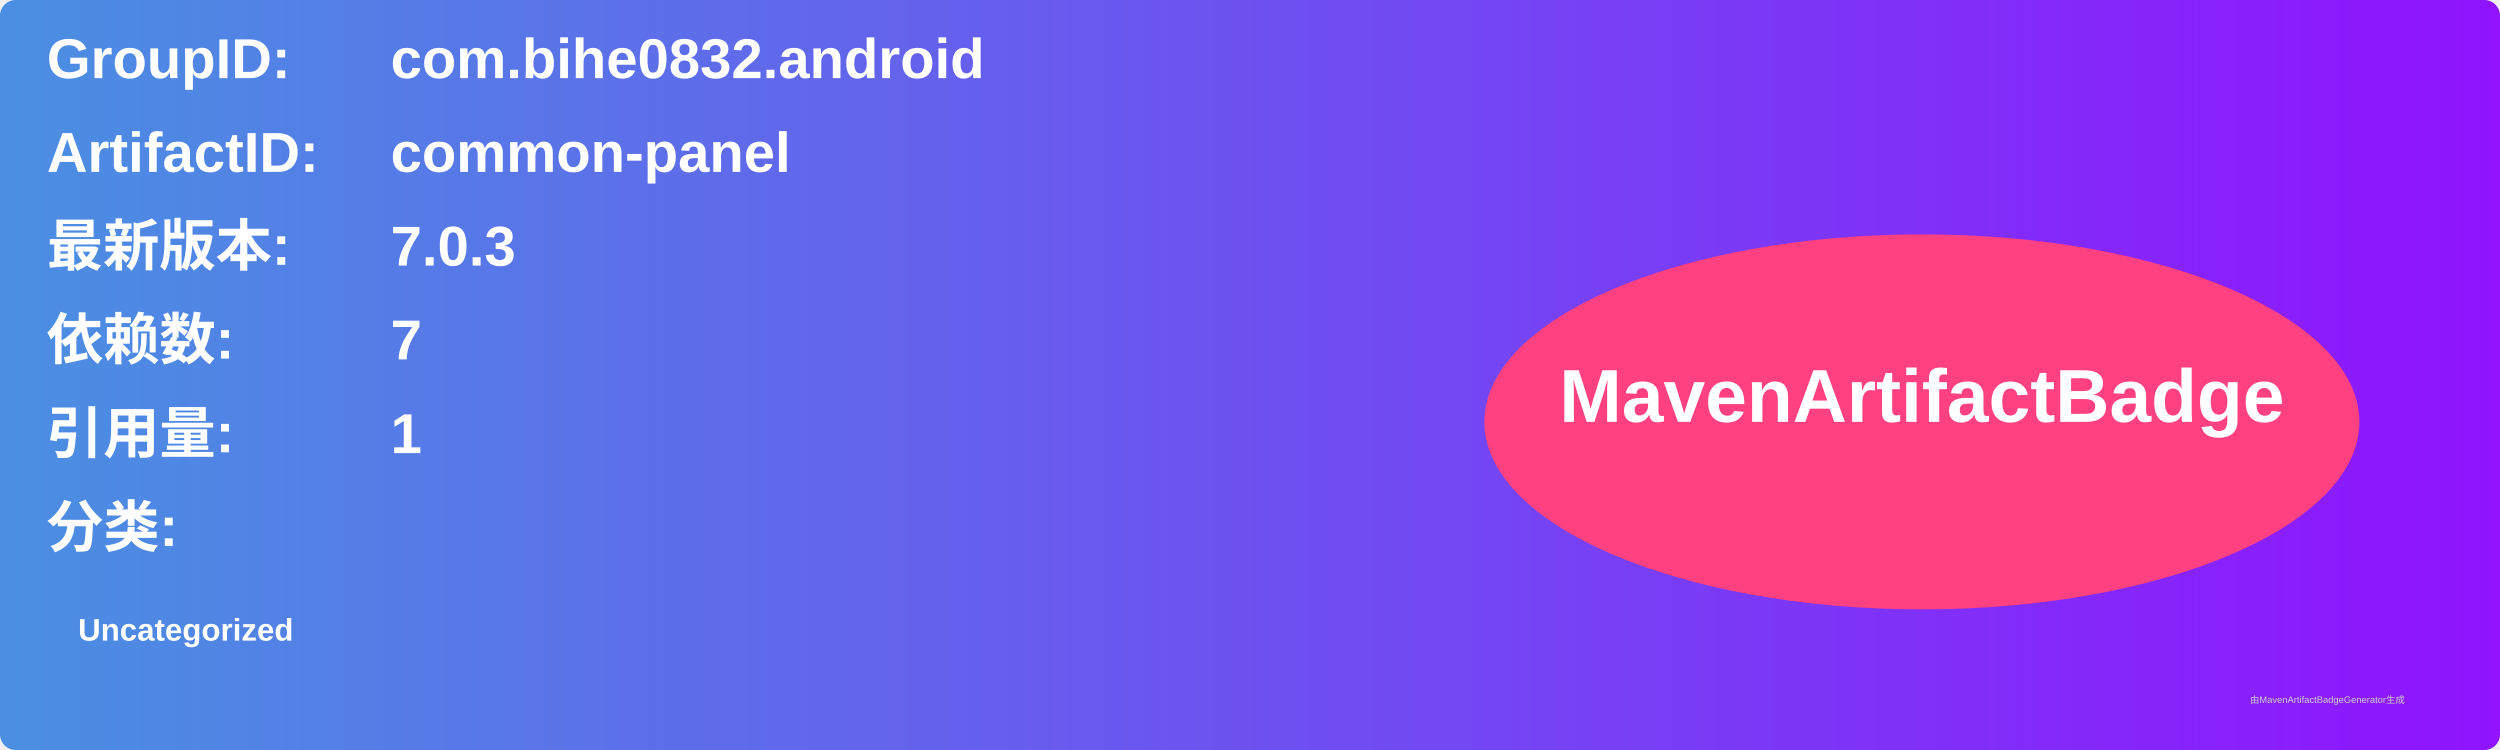
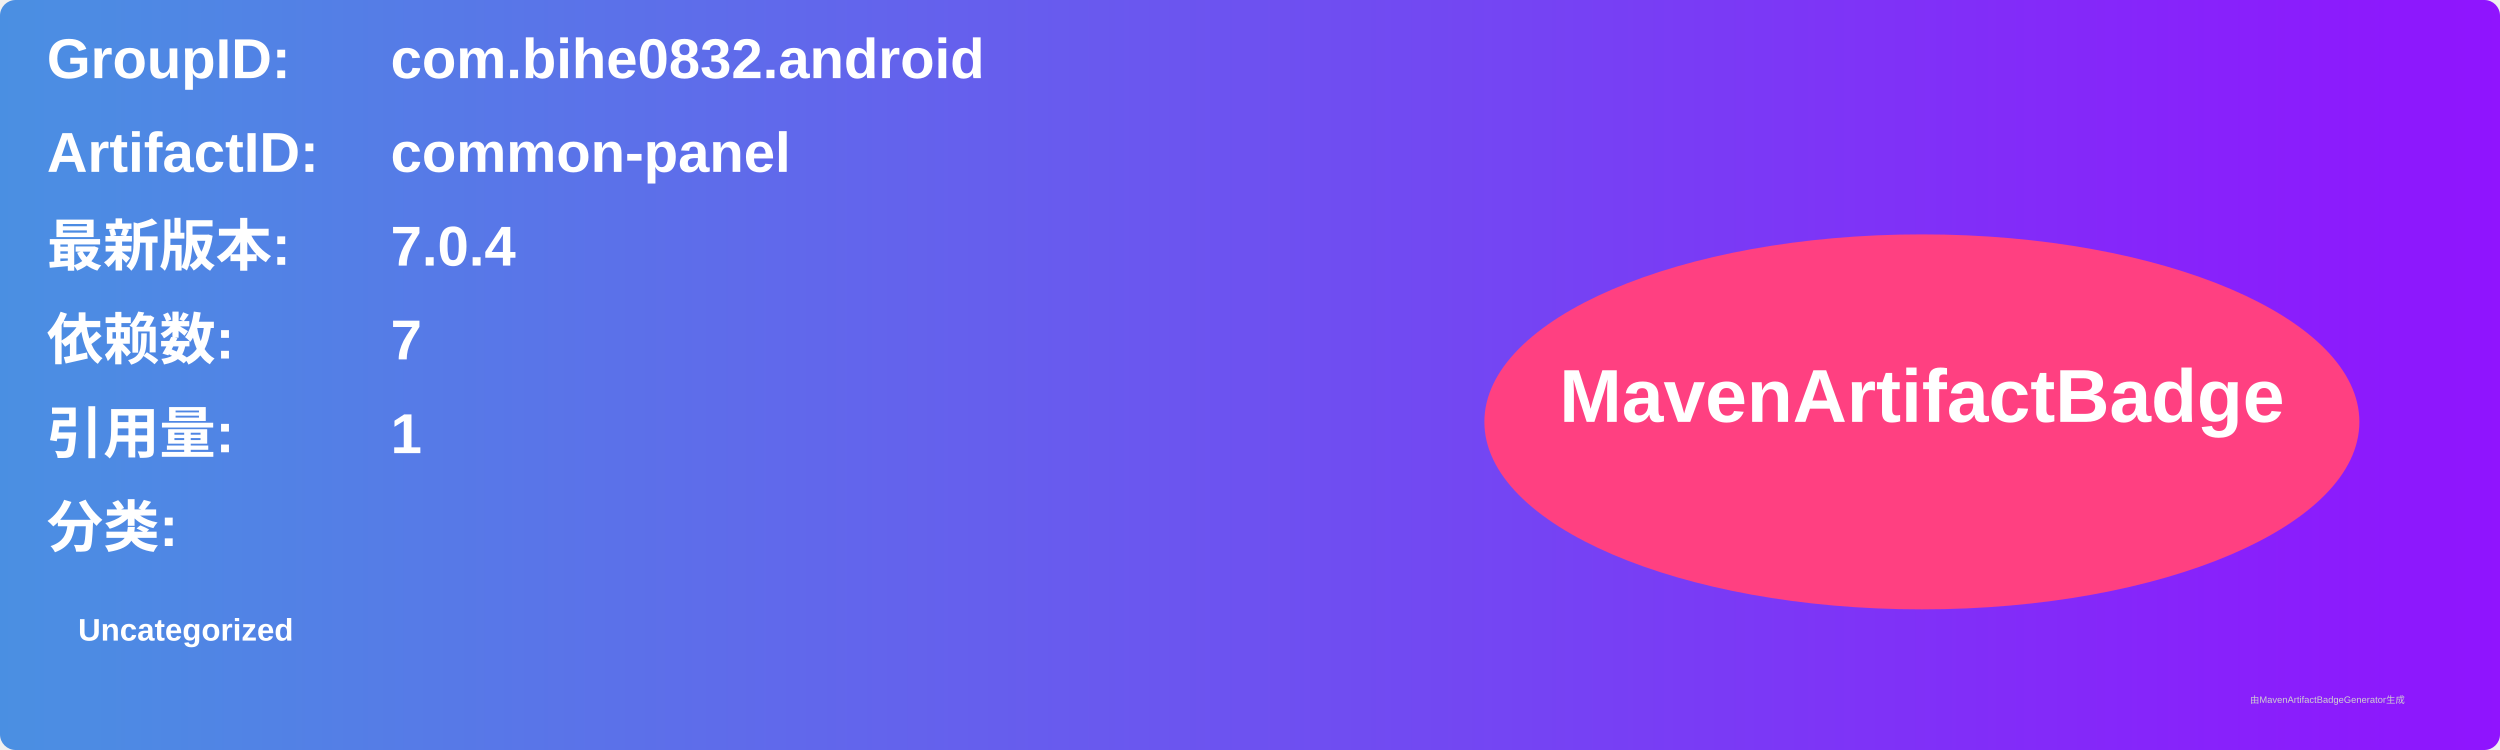
<svg xmlns="http://www.w3.org/2000/svg" width="800" height="240" viewBox="0 0 800 240">
  <linearGradient id="grad" x1="0%" y1="0%" x2="100%" y2="0%">
    <stop offset="0%" stop-color="#4a90e2" />
    <stop offset="100%" stop-color="#9013fe" />
  </linearGradient>
  <rect width="100%" height="100%" rx="5" ry="5" fill="url(#grad)" />
  <g transform="translate(15, 15)">
    <text x="0" y="10" font-family="Arial" font-size="18" fill="white" font-weight="bold" width="260">GroupID:</text>
    <text x="110" y="10" font-family="Arial" font-size="18" fill="white" font-weight="bold" width="460">com.bihe0832.android</text>
    <text x="0" y="40" font-family="Arial" font-size="18" fill="white" font-weight="bold" width="260">ArtifactID:</text>
    <text x="110" y="40" font-family="Arial" font-size="18" fill="white" font-weight="bold" width="460">common-panel</text>
    <text x="0" y="70" font-family="Arial" font-size="18" fill="white" font-weight="bold">最新版本:</text>
    <text x="110" y="70" font-family="Arial" font-size="18" fill="white" font-weight="bold">
-       <tspan font-weight="bold">7.0.3</tspan>
+       <tspan font-weight="bold">7.0.4</tspan>
    </text>
    <text x="0" y="100" font-family="Arial" font-size="18" fill="white" font-weight="bold">依赖数: </text>
    <text x="110" y="100" font-family="Arial" font-size="18" fill="white">
      <tspan font-weight="bold">7</tspan>
    </text>
    <text x="0" y="130" font-family="Arial" font-size="18" fill="white" font-weight="bold">引用量: </text>
    <text x="110" y="130" font-family="Arial" font-size="18" fill="white">
      <tspan font-weight="bold">1</tspan>
    </text>
    <text x="0" y="160" font-family="Arial" font-size="18" fill="white" font-weight="bold">分类:</text>
    <text x="10" y="190" font-family="Arial" font-size="10" fill="white">
      <tspan font-weight="bold">Uncategorized</tspan>
    </text>
    <ellipse cx="600" cy="120" rx="140" ry="60" fill="#ff4081" />
    <text x="600" y="120" text-anchor="middle" font-family="Arial" font-size="24" fill="white" font-weight="bold">MavenArtifactBadge</text>
  </g>
  <text x="720" y="225" font-family="Arial" font-size="3" fill="#d0d0d0">由MavenArtifactBadgeGenerator生成</text>
</svg>
